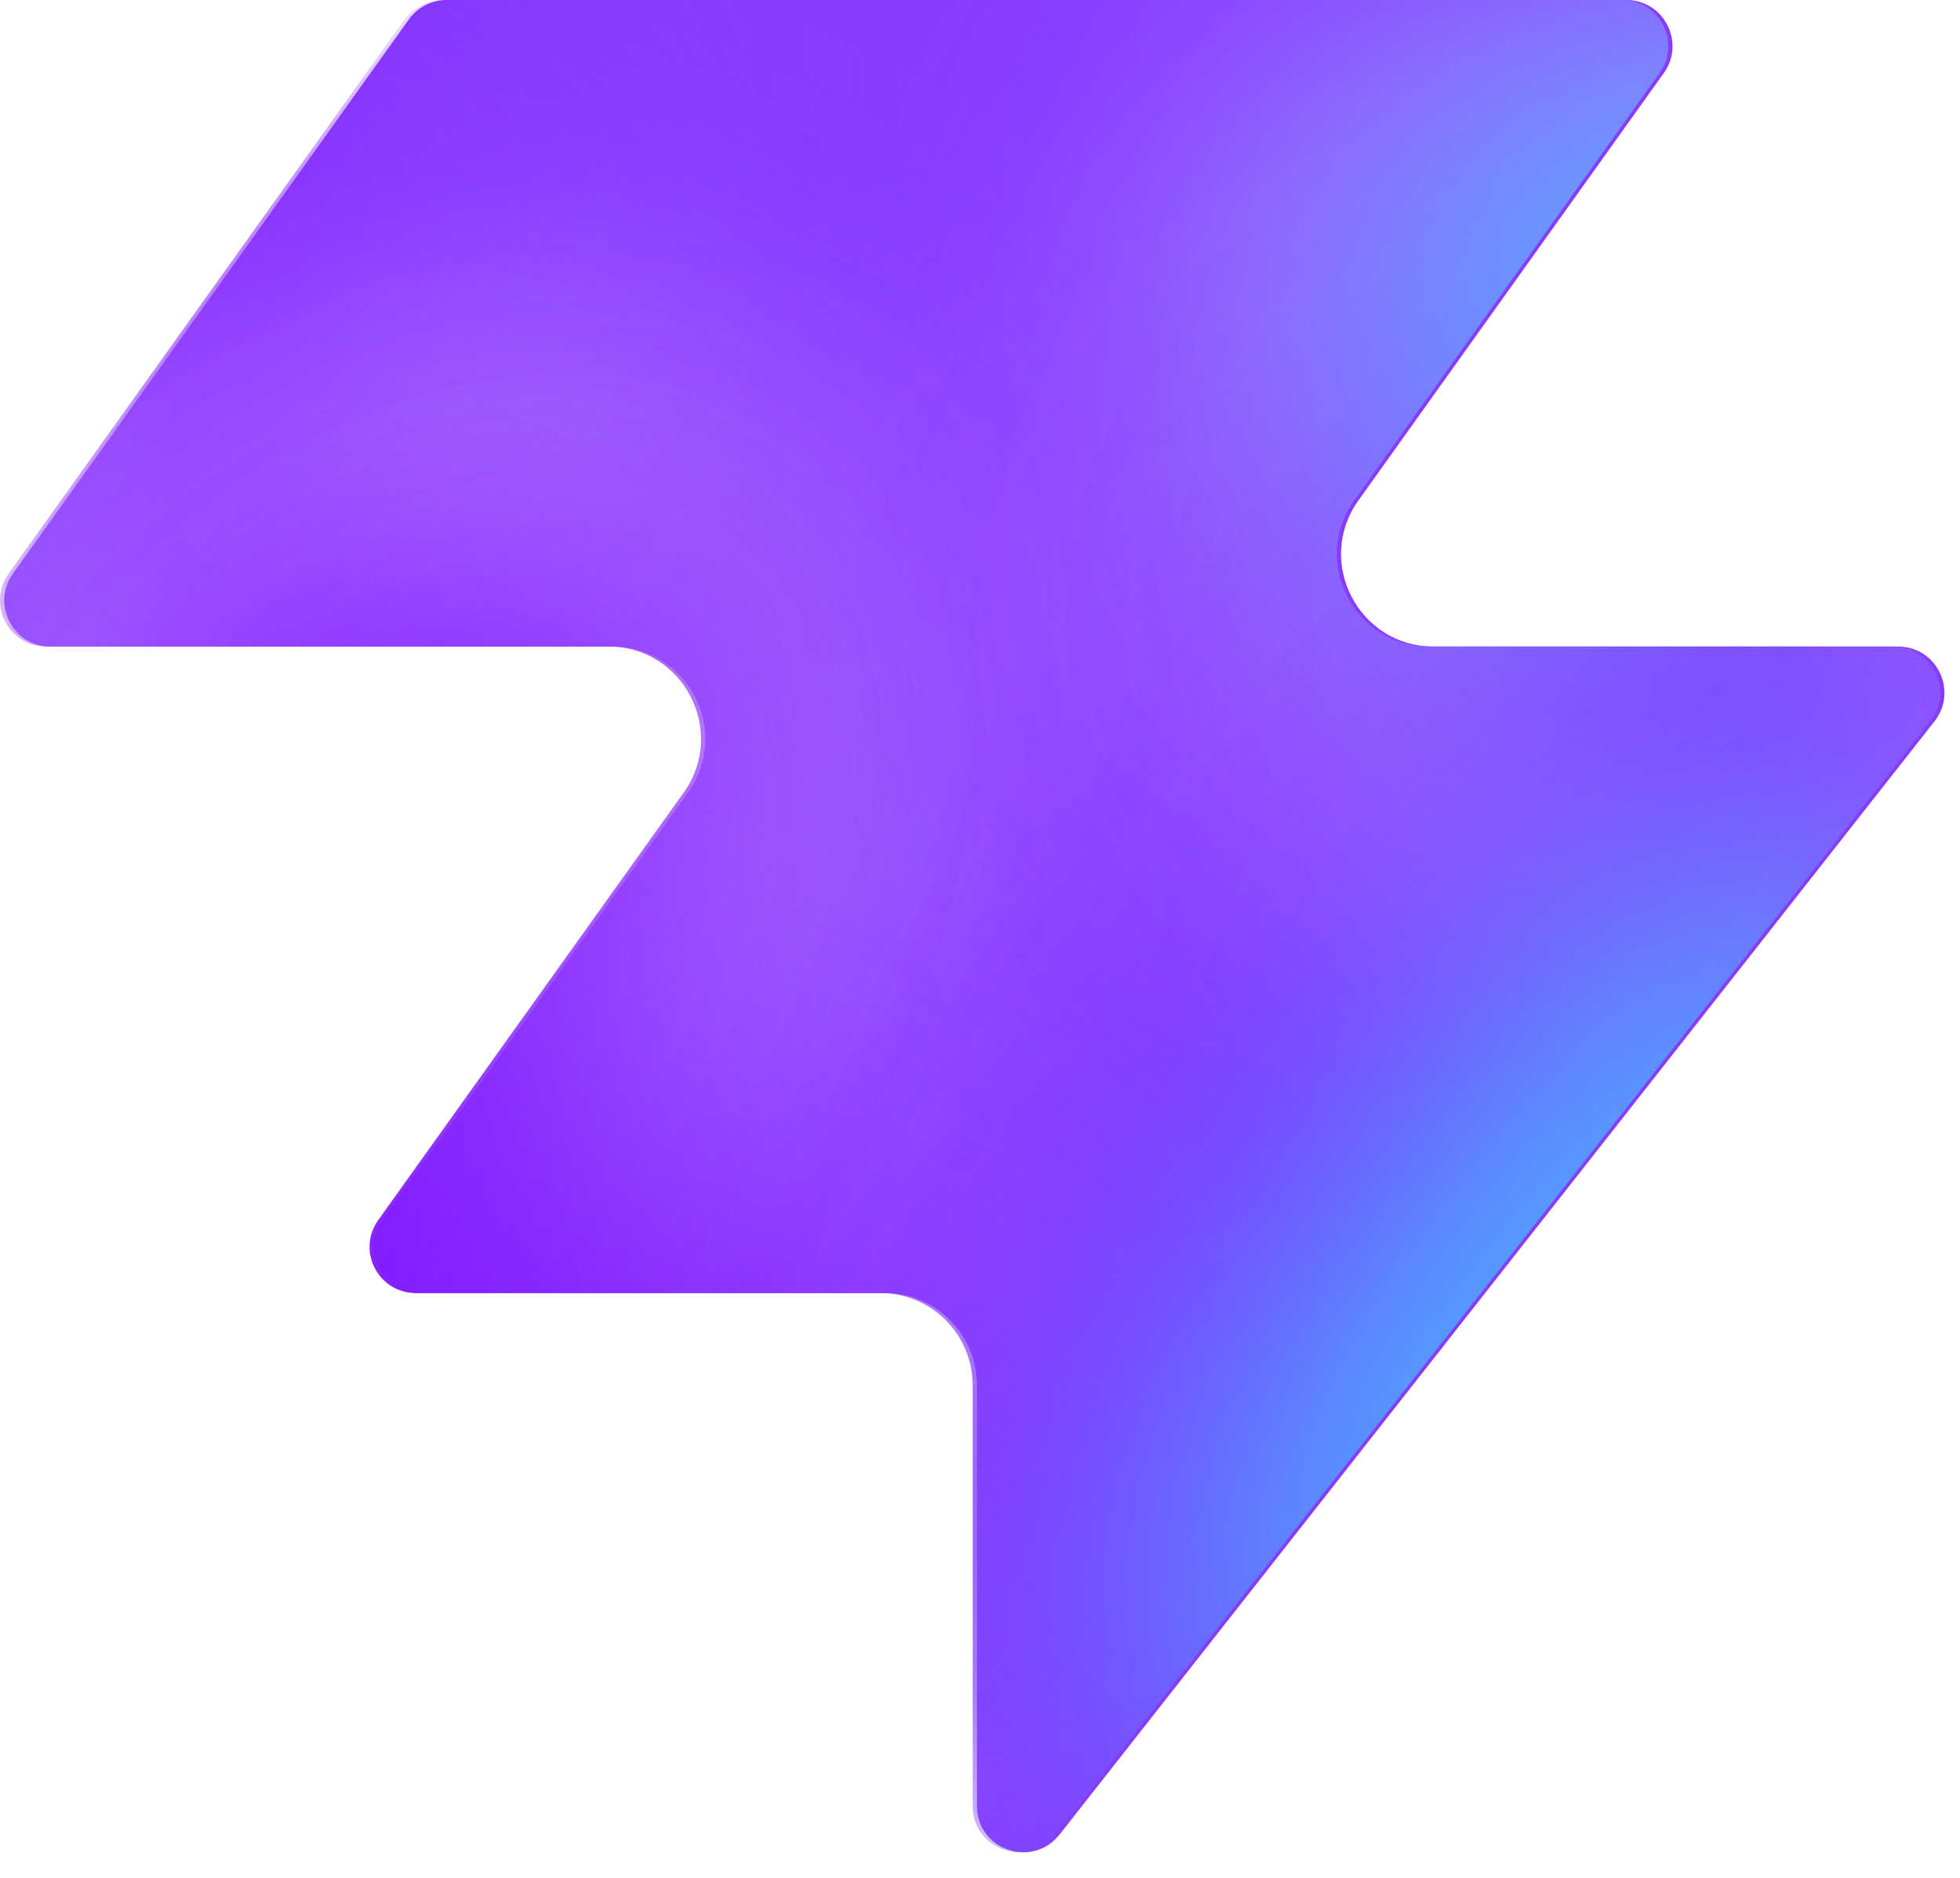
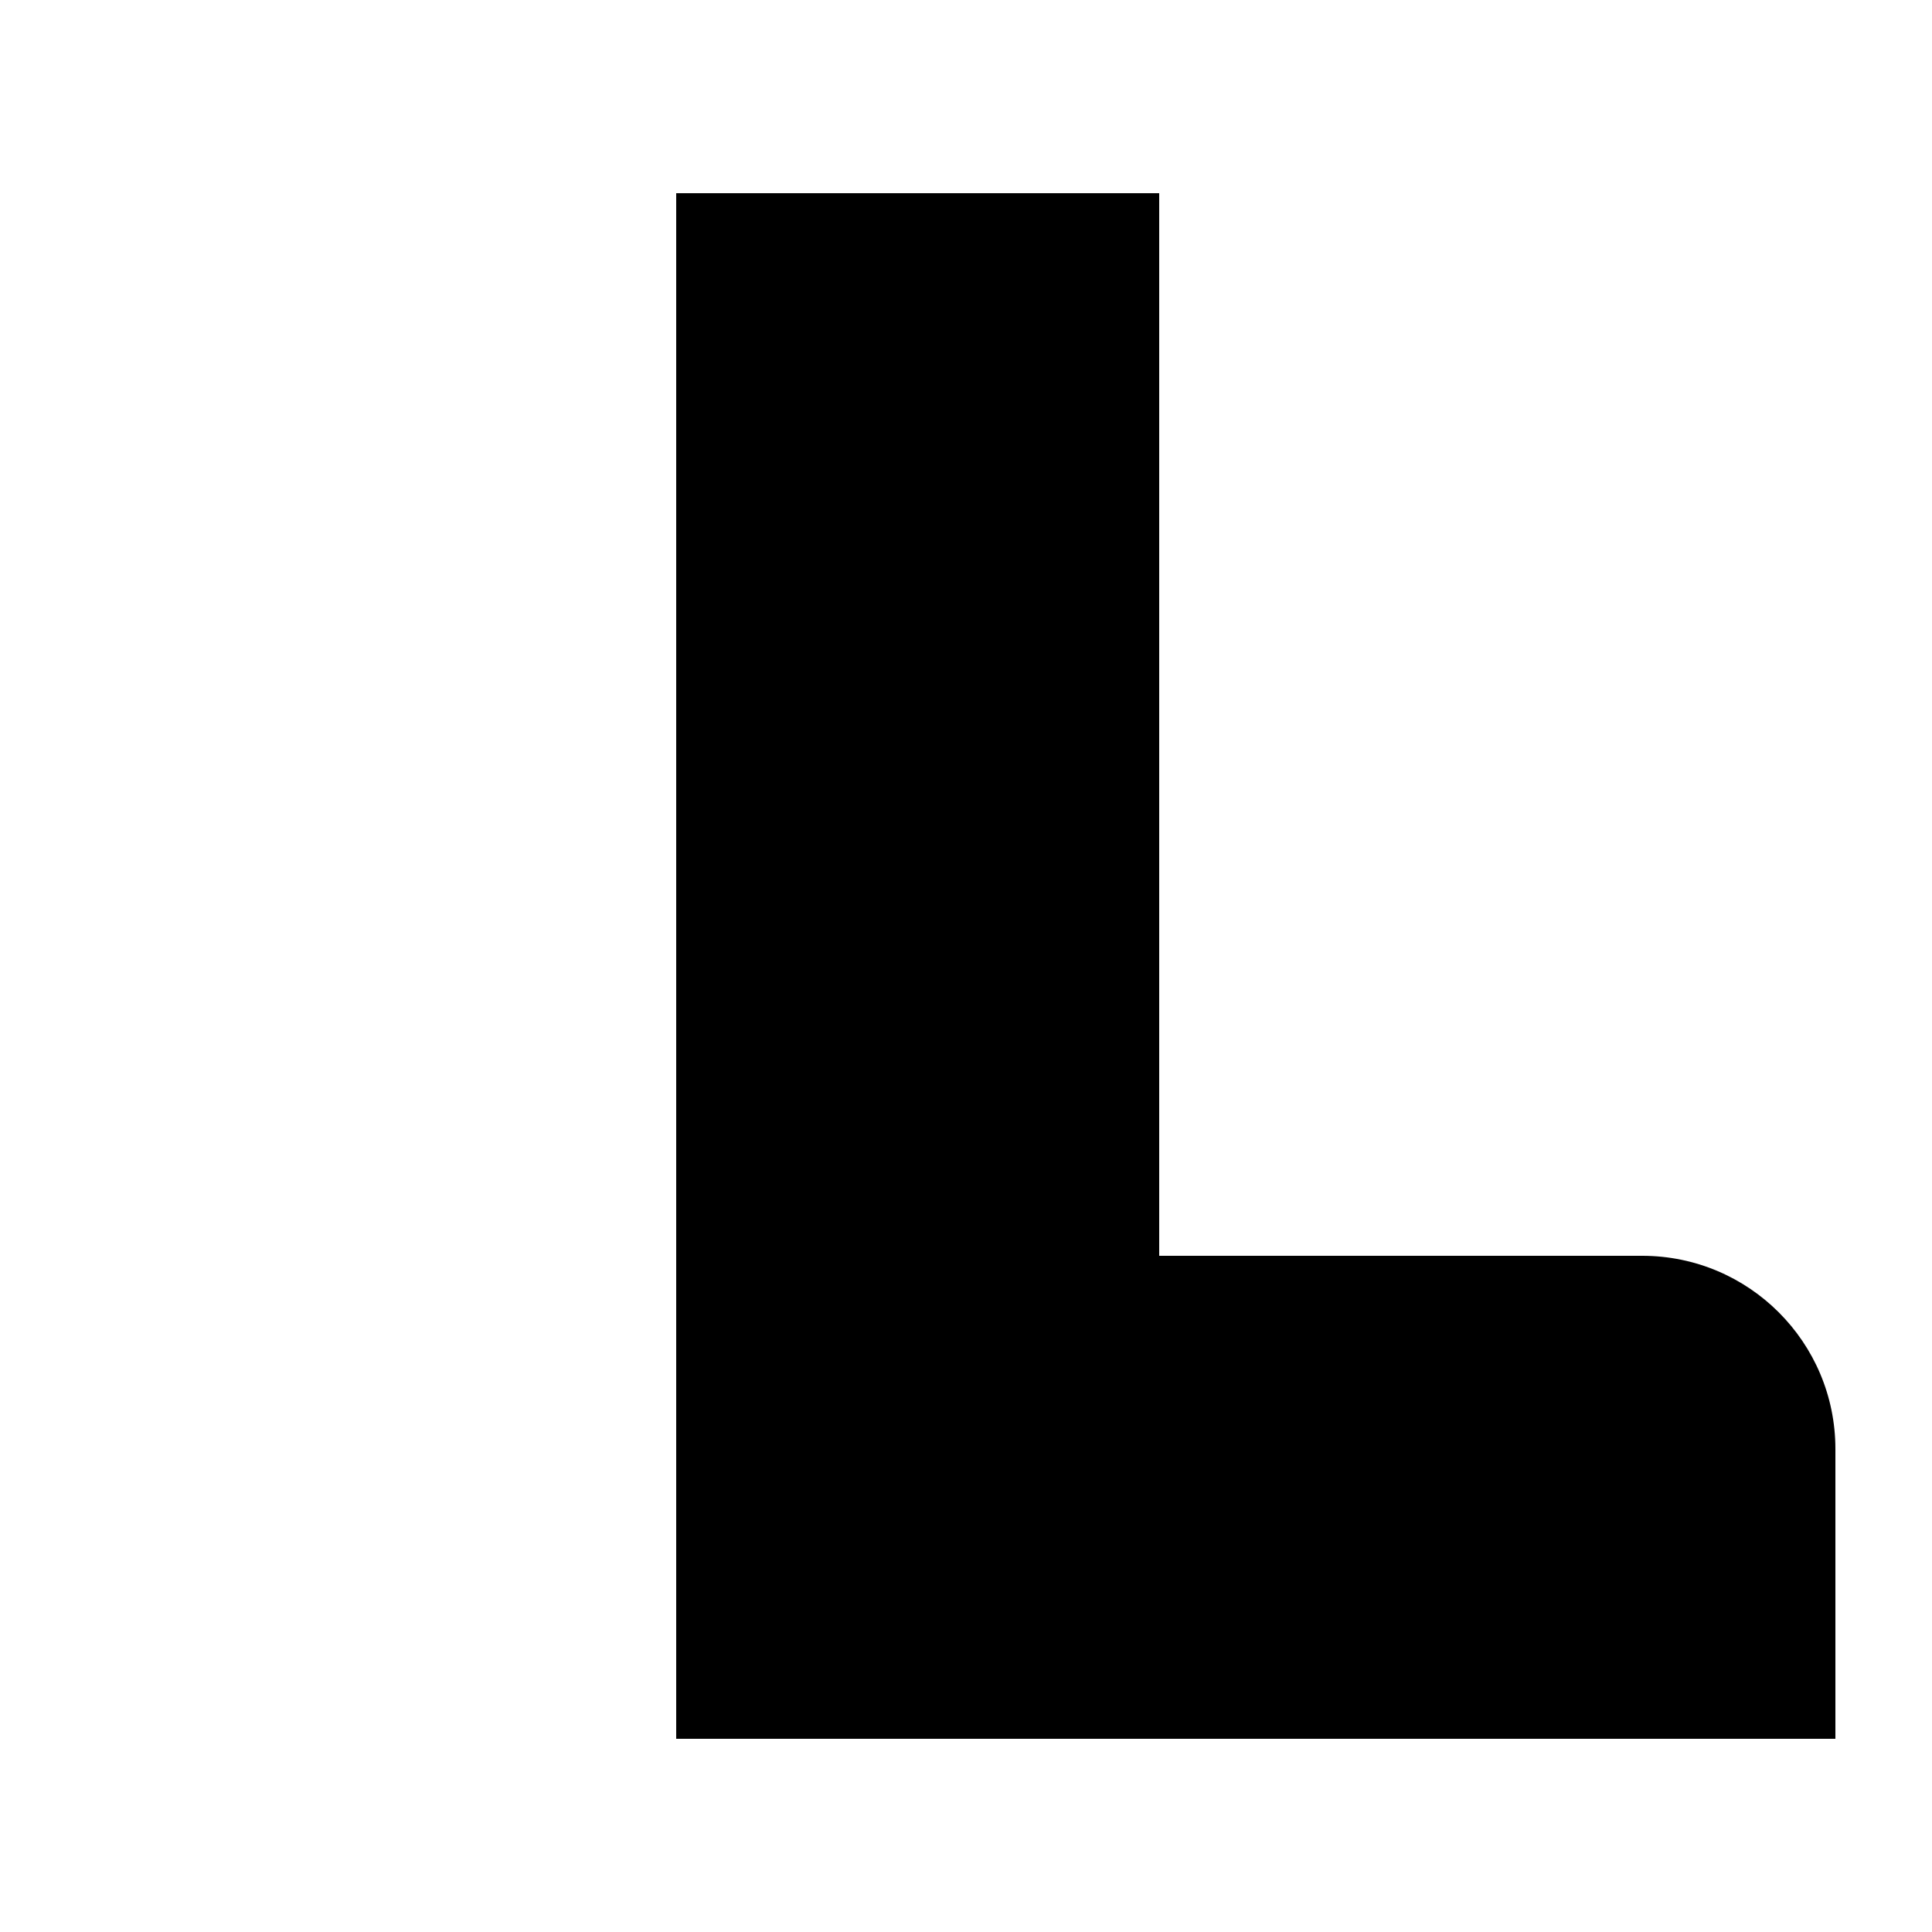
- <svg xmlns="http://www.w3.org/2000/svg" width="48" height="46" fill="none" viewBox="0 0 48 46">
-   <path fill="#863bff" d="M25.946 44.938c-.664.845-2.021.375-2.021-.698V33.937a2.26 2.26 0 0 0-2.262-2.262H10.287c-.92 0-1.456-1.04-.92-1.788l7.48-10.471c1.07-1.497 0-3.578-1.842-3.578H1.237c-.92 0-1.456-1.04-.92-1.788L10.013.474c.214-.297.556-.474.92-.474h28.894c.92 0 1.456 1.04.92 1.788l-7.48 10.471c-1.07 1.498 0 3.579 1.842 3.579h11.377c.943 0 1.473 1.088.89 1.83L25.947 44.94z" style="fill:#863bff;fill:color(display-p3 .525 .23 1);fill-opacity:1" />
-   <mask id="a" width="48" height="46" x="0" y="0" maskUnits="userSpaceOnUse" style="mask-type:alpha">
-     <path fill="#000" d="M25.842 44.938c-.664.844-2.021.375-2.021-.698V33.937a2.26 2.26 0 0 0-2.262-2.262H10.183c-.92 0-1.456-1.04-.92-1.788l7.48-10.471c1.07-1.498 0-3.579-1.842-3.579H1.133c-.92 0-1.456-1.04-.92-1.787L9.91.473c.214-.297.556-.474.92-.474h28.894c.92 0 1.456 1.04.92 1.788l-7.48 10.471c-1.07 1.498 0 3.578 1.842 3.578h11.377c.943 0 1.473 1.088.89 1.832L25.843 44.94z" style="fill:#000;fill-opacity:1" />
-   </mask>
-   <g mask="url(#a)">
-     <g filter="url(#b)">
-       <ellipse cx="5.508" cy="14.704" fill="#ede6ff" rx="5.508" ry="14.704" style="fill:#ede6ff;fill:color(display-p3 .927 .903 1);fill-opacity:1" transform="matrix(.00324 1 1 -.00324 -4.47 31.516)" />
-     </g>
-     <g filter="url(#c)">
-       <ellipse cx="10.399" cy="29.851" fill="#ede6ff" rx="10.399" ry="29.851" style="fill:#ede6ff;fill:color(display-p3 .927 .903 1);fill-opacity:1" transform="matrix(.00324 1 1 -.00324 -39.328 7.883)" />
-     </g>
-     <g filter="url(#d)">
-       <ellipse cx="5.508" cy="30.487" fill="#7e14ff" rx="5.508" ry="30.487" style="fill:#7e14ff;fill:color(display-p3 .492 .077 1);fill-opacity:1" transform="rotate(89.814 -25.913 -14.639)scale(1 -1)" />
-     </g>
-     <g filter="url(#e)">
-       <ellipse cx="5.508" cy="30.599" fill="#7e14ff" rx="5.508" ry="30.599" style="fill:#7e14ff;fill:color(display-p3 .492 .077 1);fill-opacity:1" transform="rotate(89.814 -32.644 -3.334)scale(1 -1)" />
-     </g>
-     <g filter="url(#f)">
-       <ellipse cx="5.508" cy="30.599" fill="#7e14ff" rx="5.508" ry="30.599" style="fill:#7e14ff;fill:color(display-p3 .492 .077 1);fill-opacity:1" transform="matrix(.00324 1 1 -.00324 -34.34 30.47)" />
-     </g>
-     <g filter="url(#g)">
-       <ellipse cx="14.072" cy="22.078" fill="#ede6ff" rx="14.072" ry="22.078" style="fill:#ede6ff;fill:color(display-p3 .927 .903 1);fill-opacity:1" transform="rotate(93.35 24.506 48.493)scale(-1 1)" />
-     </g>
-     <g filter="url(#h)">
-       <ellipse cx="3.47" cy="21.501" fill="#7e14ff" rx="3.47" ry="21.501" style="fill:#7e14ff;fill:color(display-p3 .492 .077 1);fill-opacity:1" transform="rotate(89.009 28.708 47.59)scale(-1 1)" />
-     </g>
-     <g filter="url(#i)">
-       <ellipse cx="3.47" cy="21.501" fill="#7e14ff" rx="3.47" ry="21.501" style="fill:#7e14ff;fill:color(display-p3 .492 .077 1);fill-opacity:1" transform="rotate(89.009 28.708 47.59)scale(-1 1)" />
-     </g>
-     <g filter="url(#j)">
-       <ellipse cx=".387" cy="8.972" fill="#7e14ff" rx="4.407" ry="29.108" style="fill:#7e14ff;fill:color(display-p3 .492 .077 1);fill-opacity:1" transform="rotate(39.51 .387 8.972)" />
-     </g>
-     <g filter="url(#k)">
-       <ellipse cx="47.523" cy="-6.092" fill="#7e14ff" rx="4.407" ry="29.108" style="fill:#7e14ff;fill:color(display-p3 .492 .077 1);fill-opacity:1" transform="rotate(37.892 47.523 -6.092)" />
-     </g>
-     <g filter="url(#l)">
-       <ellipse cx="41.412" cy="6.333" fill="#47bfff" rx="5.971" ry="9.665" style="fill:#47bfff;fill:color(display-p3 .28 .748 1);fill-opacity:1" transform="rotate(37.892 41.412 6.333)" />
-     </g>
-     <g filter="url(#m)">
-       <ellipse cx="-1.879" cy="38.332" fill="#7e14ff" rx="4.407" ry="29.108" style="fill:#7e14ff;fill:color(display-p3 .492 .077 1);fill-opacity:1" transform="rotate(37.892 -1.88 38.332)" />
-     </g>
-     <g filter="url(#n)">
-       <ellipse cx="-1.879" cy="38.332" fill="#7e14ff" rx="4.407" ry="29.108" style="fill:#7e14ff;fill:color(display-p3 .492 .077 1);fill-opacity:1" transform="rotate(37.892 -1.88 38.332)" />
-     </g>
-     <g filter="url(#o)">
-       <ellipse cx="35.651" cy="29.907" fill="#7e14ff" rx="4.407" ry="29.108" style="fill:#7e14ff;fill:color(display-p3 .492 .077 1);fill-opacity:1" transform="rotate(37.892 35.651 29.907)" />
-     </g>
-     <g filter="url(#p)">
-       <ellipse cx="38.418" cy="32.4" fill="#47bfff" rx="5.971" ry="15.297" style="fill:#47bfff;fill:color(display-p3 .28 .748 1);fill-opacity:1" transform="rotate(37.892 38.418 32.4)" />
-     </g>
-   </g>
-   <defs>
-     <filter id="b" width="60.045" height="41.654" x="-19.77" y="16.149" color-interpolation-filters="sRGB" filterUnits="userSpaceOnUse">
-       <feFlood flood-opacity="0" result="BackgroundImageFix" />
-       <feBlend in="SourceGraphic" in2="BackgroundImageFix" result="shape" />
-       <feGaussianBlur result="effect1_foregroundBlur_2002_17158" stdDeviation="7.659" />
-     </filter>
-     <filter id="c" width="90.34" height="51.437" x="-54.613" y="-7.533" color-interpolation-filters="sRGB" filterUnits="userSpaceOnUse">
-       <feFlood flood-opacity="0" result="BackgroundImageFix" />
-       <feBlend in="SourceGraphic" in2="BackgroundImageFix" result="shape" />
-       <feGaussianBlur result="effect1_foregroundBlur_2002_17158" stdDeviation="7.659" />
-     </filter>
-     <filter id="d" width="79.355" height="29.4" x="-49.64" y="2.03" color-interpolation-filters="sRGB" filterUnits="userSpaceOnUse">
-       <feFlood flood-opacity="0" result="BackgroundImageFix" />
-       <feBlend in="SourceGraphic" in2="BackgroundImageFix" result="shape" />
-       <feGaussianBlur result="effect1_foregroundBlur_2002_17158" stdDeviation="4.596" />
-     </filter>
-     <filter id="e" width="79.579" height="29.4" x="-45.045" y="20.029" color-interpolation-filters="sRGB" filterUnits="userSpaceOnUse">
-       <feFlood flood-opacity="0" result="BackgroundImageFix" />
-       <feBlend in="SourceGraphic" in2="BackgroundImageFix" result="shape" />
-       <feGaussianBlur result="effect1_foregroundBlur_2002_17158" stdDeviation="4.596" />
-     </filter>
-     <filter id="f" width="79.579" height="29.4" x="-43.513" y="21.178" color-interpolation-filters="sRGB" filterUnits="userSpaceOnUse">
-       <feFlood flood-opacity="0" result="BackgroundImageFix" />
-       <feBlend in="SourceGraphic" in2="BackgroundImageFix" result="shape" />
-       <feGaussianBlur result="effect1_foregroundBlur_2002_17158" stdDeviation="4.596" />
-     </filter>
-     <filter id="g" width="74.749" height="58.852" x="15.756" y="-17.901" color-interpolation-filters="sRGB" filterUnits="userSpaceOnUse">
-       <feFlood flood-opacity="0" result="BackgroundImageFix" />
-       <feBlend in="SourceGraphic" in2="BackgroundImageFix" result="shape" />
-       <feGaussianBlur result="effect1_foregroundBlur_2002_17158" stdDeviation="7.659" />
-     </filter>
-     <filter id="h" width="61.377" height="25.362" x="23.548" y="2.284" color-interpolation-filters="sRGB" filterUnits="userSpaceOnUse">
-       <feFlood flood-opacity="0" result="BackgroundImageFix" />
-       <feBlend in="SourceGraphic" in2="BackgroundImageFix" result="shape" />
-       <feGaussianBlur result="effect1_foregroundBlur_2002_17158" stdDeviation="4.596" />
-     </filter>
-     <filter id="i" width="61.377" height="25.362" x="23.548" y="2.284" color-interpolation-filters="sRGB" filterUnits="userSpaceOnUse">
-       <feFlood flood-opacity="0" result="BackgroundImageFix" />
-       <feBlend in="SourceGraphic" in2="BackgroundImageFix" result="shape" />
-       <feGaussianBlur result="effect1_foregroundBlur_2002_17158" stdDeviation="4.596" />
-     </filter>
-     <filter id="j" width="56.045" height="63.649" x="-27.636" y="-22.853" color-interpolation-filters="sRGB" filterUnits="userSpaceOnUse">
-       <feFlood flood-opacity="0" result="BackgroundImageFix" />
-       <feBlend in="SourceGraphic" in2="BackgroundImageFix" result="shape" />
-       <feGaussianBlur result="effect1_foregroundBlur_2002_17158" stdDeviation="4.596" />
-     </filter>
-     <filter id="k" width="54.814" height="64.646" x="20.116" y="-38.415" color-interpolation-filters="sRGB" filterUnits="userSpaceOnUse">
-       <feFlood flood-opacity="0" result="BackgroundImageFix" />
-       <feBlend in="SourceGraphic" in2="BackgroundImageFix" result="shape" />
-       <feGaussianBlur result="effect1_foregroundBlur_2002_17158" stdDeviation="4.596" />
-     </filter>
-     <filter id="l" width="33.541" height="35.313" x="24.641" y="-11.323" color-interpolation-filters="sRGB" filterUnits="userSpaceOnUse">
-       <feFlood flood-opacity="0" result="BackgroundImageFix" />
-       <feBlend in="SourceGraphic" in2="BackgroundImageFix" result="shape" />
-       <feGaussianBlur result="effect1_foregroundBlur_2002_17158" stdDeviation="4.596" />
-     </filter>
-     <filter id="m" width="54.814" height="64.646" x="-29.286" y="6.009" color-interpolation-filters="sRGB" filterUnits="userSpaceOnUse">
-       <feFlood flood-opacity="0" result="BackgroundImageFix" />
-       <feBlend in="SourceGraphic" in2="BackgroundImageFix" result="shape" />
-       <feGaussianBlur result="effect1_foregroundBlur_2002_17158" stdDeviation="4.596" />
-     </filter>
-     <filter id="n" width="54.814" height="64.646" x="-29.286" y="6.009" color-interpolation-filters="sRGB" filterUnits="userSpaceOnUse">
-       <feFlood flood-opacity="0" result="BackgroundImageFix" />
-       <feBlend in="SourceGraphic" in2="BackgroundImageFix" result="shape" />
-       <feGaussianBlur result="effect1_foregroundBlur_2002_17158" stdDeviation="4.596" />
-     </filter>
-     <filter id="o" width="54.814" height="64.646" x="8.244" y="-2.416" color-interpolation-filters="sRGB" filterUnits="userSpaceOnUse">
-       <feFlood flood-opacity="0" result="BackgroundImageFix" />
-       <feBlend in="SourceGraphic" in2="BackgroundImageFix" result="shape" />
-       <feGaussianBlur result="effect1_foregroundBlur_2002_17158" stdDeviation="4.596" />
-     </filter>
-     <filter id="p" width="39.409" height="43.623" x="18.713" y="10.588" color-interpolation-filters="sRGB" filterUnits="userSpaceOnUse">
-       <feFlood flood-opacity="0" result="BackgroundImageFix" />
-       <feBlend in="SourceGraphic" in2="BackgroundImageFix" result="shape" />
-       <feGaussianBlur result="effect1_foregroundBlur_2002_17158" stdDeviation="4.596" />
-     </filter>
-   </defs>
+ <svg xmlns="http://www.w3.org/2000/svg" viewBox="0 0 100 100">
+   <path fill="#000000" d="M35 10 h25 v55 h25 a 10 10 0 0 1 10 10 v15 h-60 z" />
</svg>
